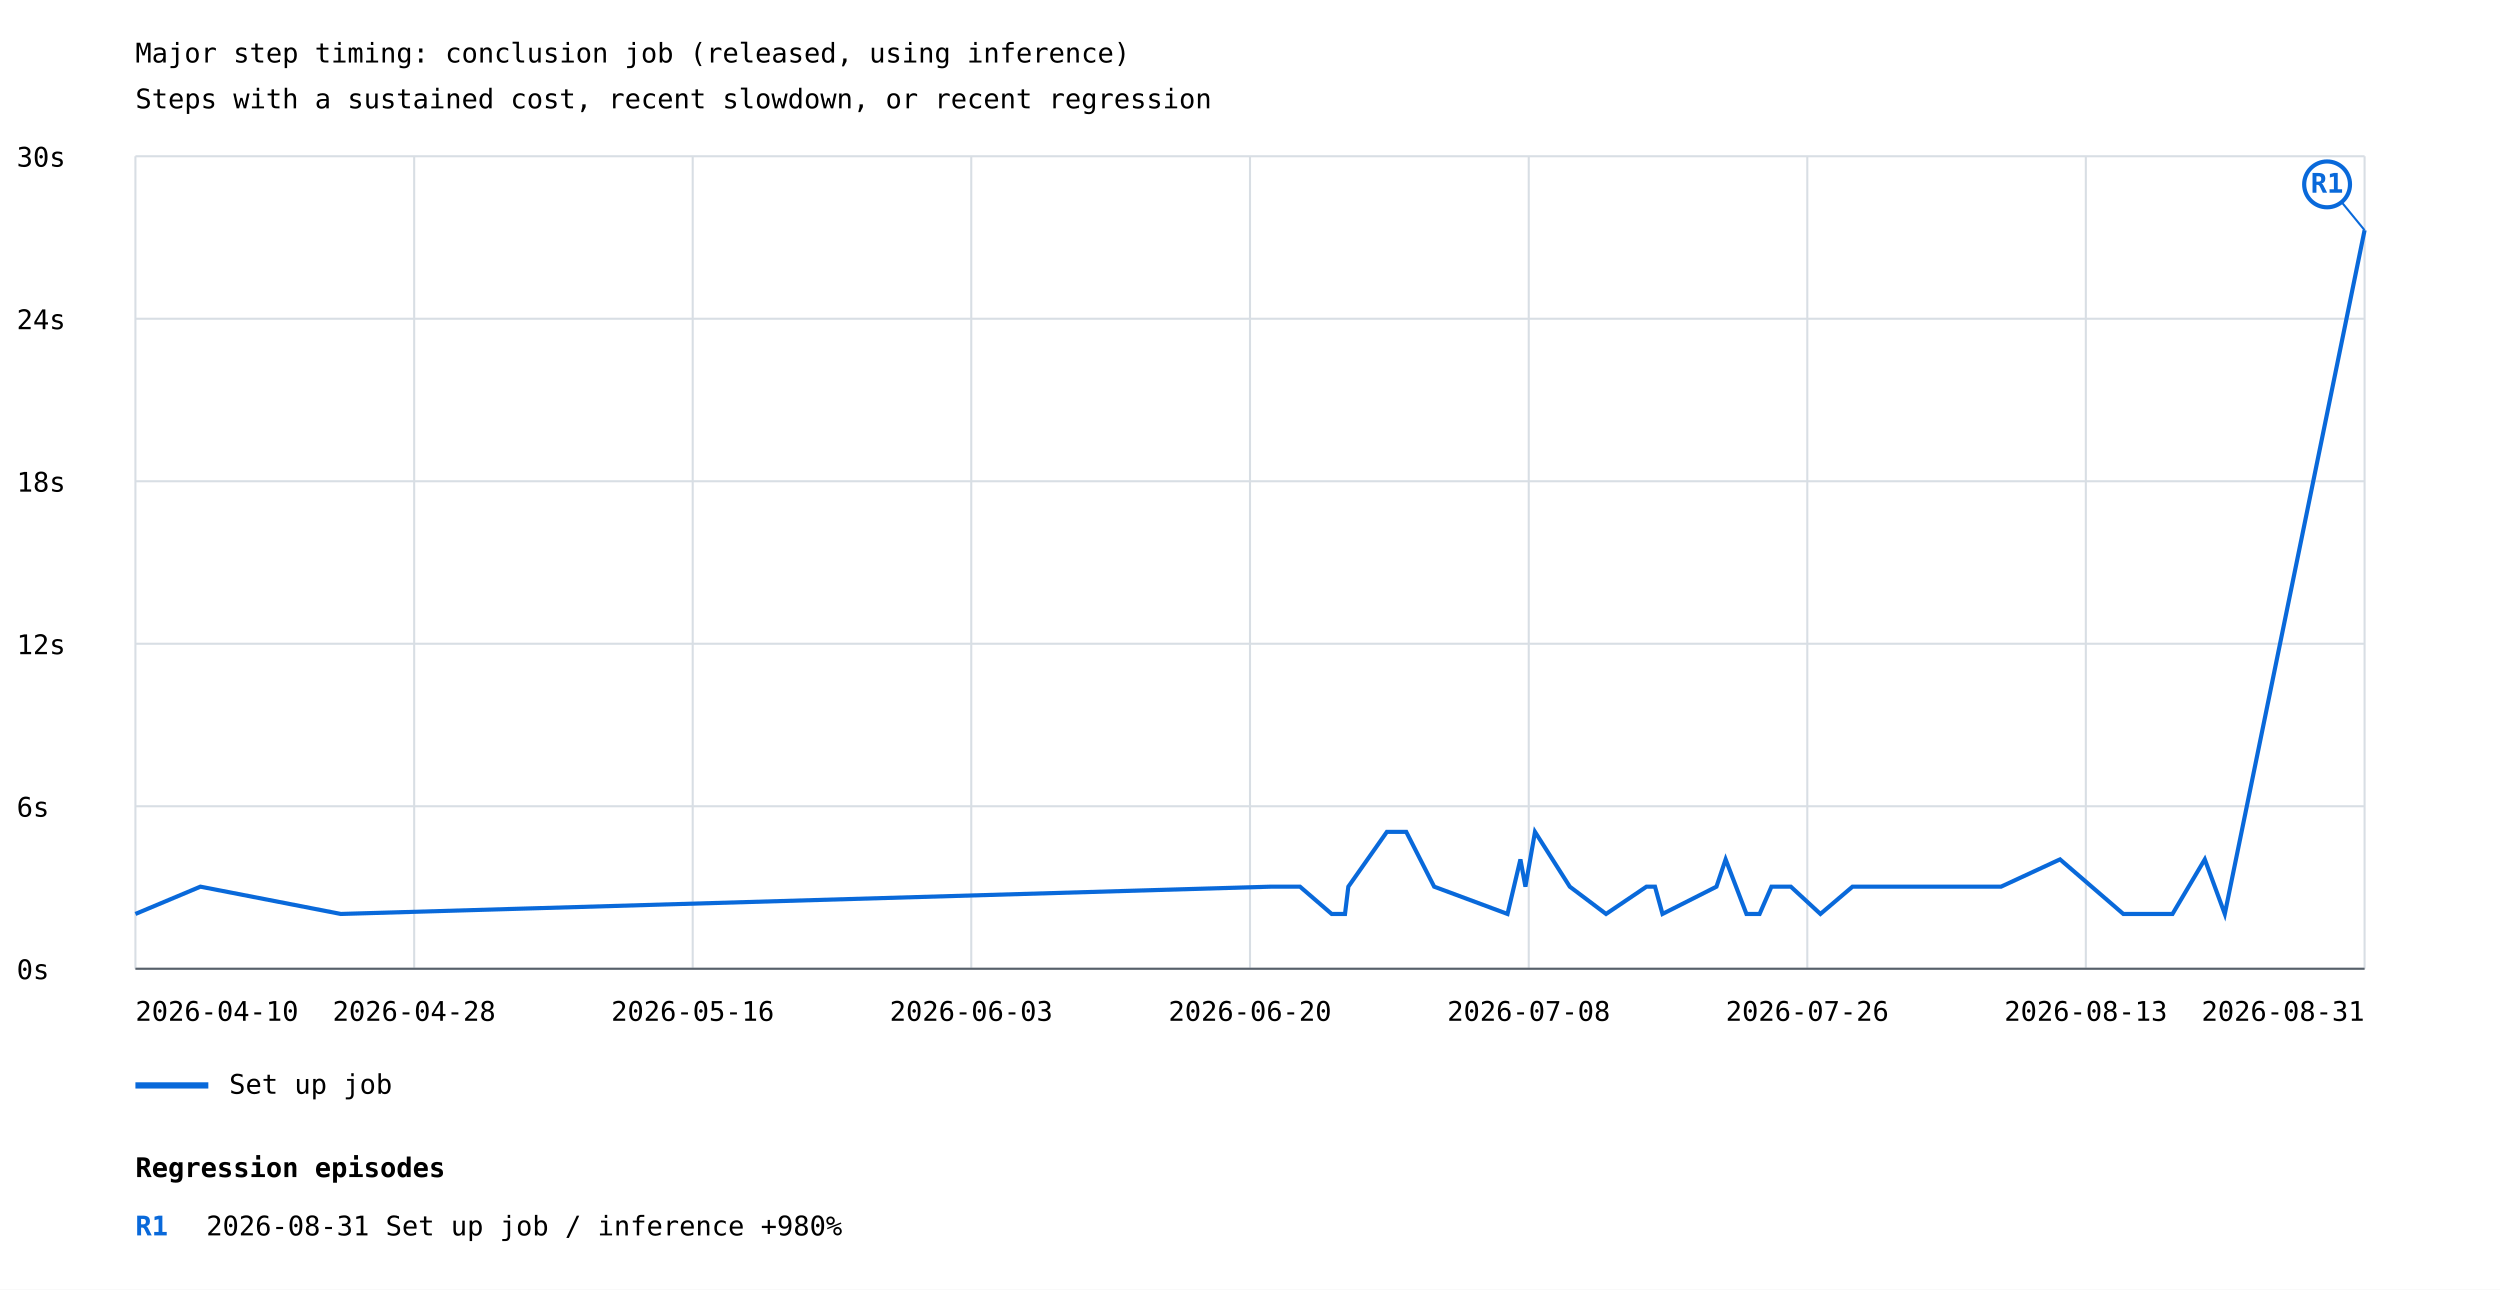
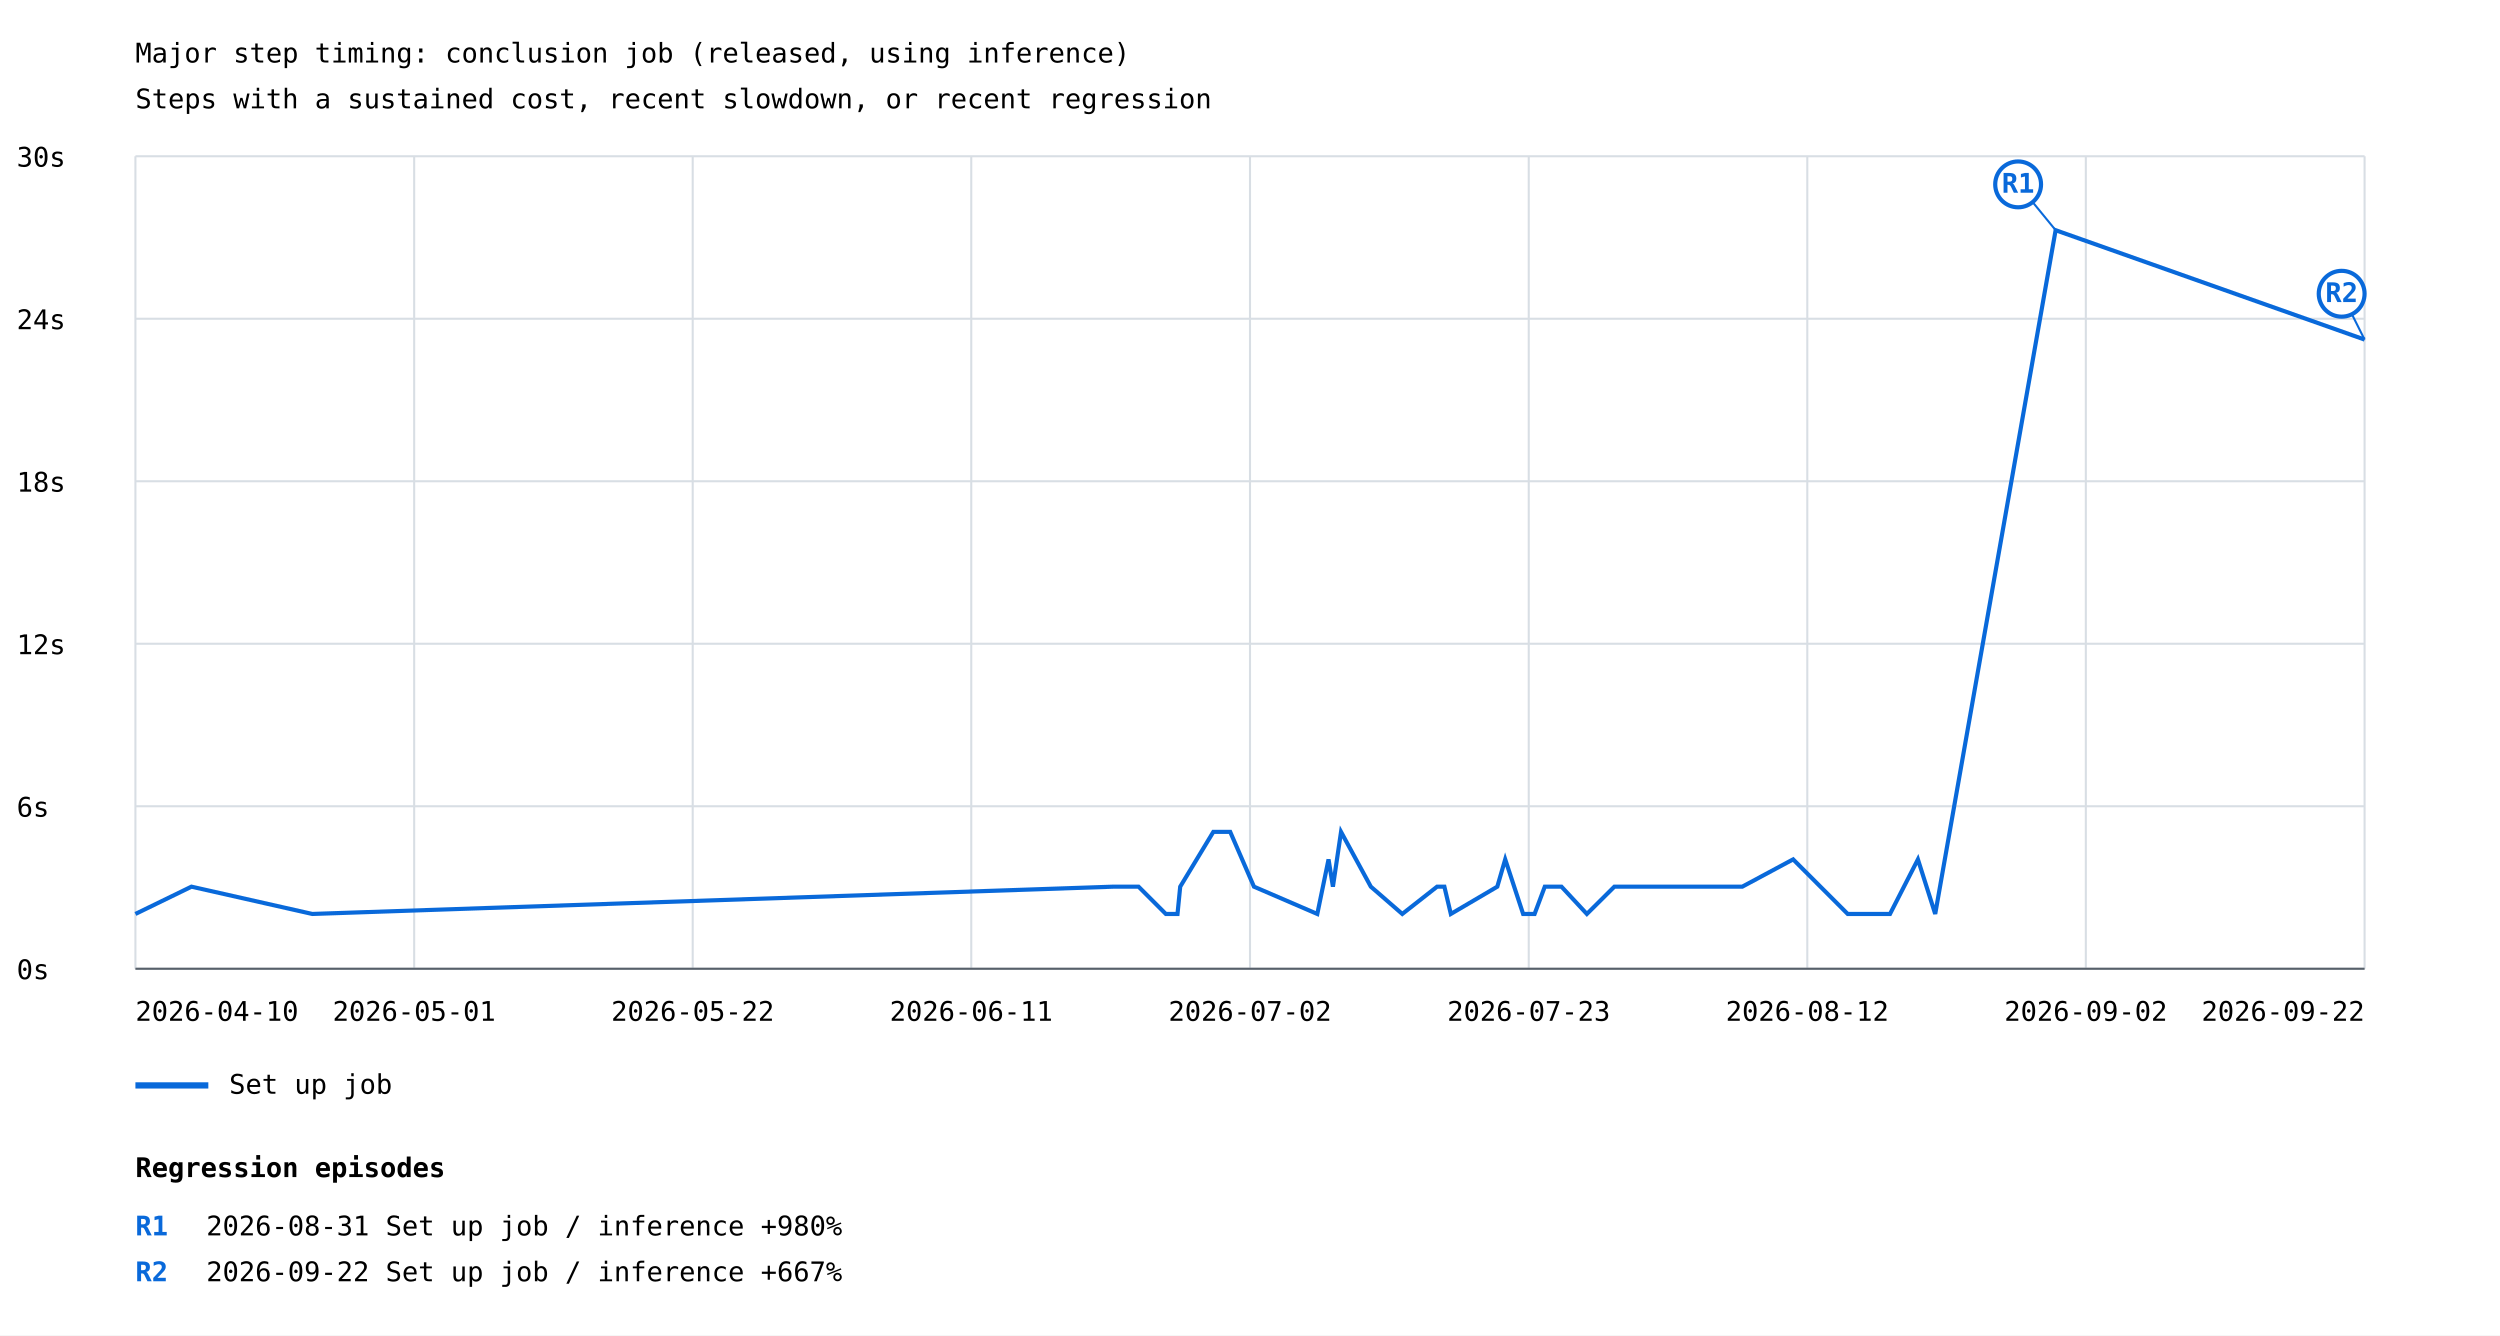
- <svg xmlns="http://www.w3.org/2000/svg" width="1200" height="619" viewBox="0 0 1200 619">
+ <svg xmlns="http://www.w3.org/2000/svg" width="1200" height="641" viewBox="0 0 1200 641">
  <rect width="100%" height="100%" fill="white" />
  <style>text{font-family:ui-monospace,monospace;font-size:13px}.axis{stroke:#57606a;stroke-width:1}.grid{stroke:#d8dee4;stroke-width:1}</style>
  <text x="65" y="30" font-size="20">Major step timing: conclusion job (released, using inference)</text>
  <text x="65" y="52">Steps with a sustained cost, recent slowdown, or recent regression</text>
  <line class="grid" x1="65" y1="465.0" x2="1135" y2="465.0" />
  <text x="8" y="470.0">0s</text>
  <line class="grid" x1="65" y1="387.0" x2="1135" y2="387.0" />
  <text x="8" y="392.0">6s</text>
  <line class="grid" x1="65" y1="309.0" x2="1135" y2="309.0" />
  <text x="8" y="314.0">12s</text>
  <line class="grid" x1="65" y1="231.0" x2="1135" y2="231.0" />
  <text x="8" y="236.0">18s</text>
  <line class="grid" x1="65" y1="153.0" x2="1135" y2="153.0" />
  <text x="8" y="158.0">24s</text>
  <line class="grid" x1="65" y1="75.0" x2="1135" y2="75.0" />
  <text x="8" y="80.0">30s</text>
  <line class="grid" x1="65.0" y1="75" x2="65.0" y2="465" />
  <line class="grid" x1="198.8" y1="75" x2="198.8" y2="465" />
  <line class="grid" x1="332.5" y1="75" x2="332.5" y2="465" />
  <line class="grid" x1="466.2" y1="75" x2="466.2" y2="465" />
  <line class="grid" x1="600.0" y1="75" x2="600.0" y2="465" />
  <line class="grid" x1="733.8" y1="75" x2="733.8" y2="465" />
  <line class="grid" x1="867.5" y1="75" x2="867.5" y2="465" />
  <line class="grid" x1="1001.2" y1="75" x2="1001.2" y2="465" />
  <line class="grid" x1="1135.0" y1="75" x2="1135.0" y2="465" />
-   <polyline points="65.0,438.7 65.0,438.7 96.2,425.6 96.2,425.6 163.6,438.7 163.6,438.7 610.0,425.6 624.0,425.6 639.2,438.7 645.6,438.7 647.2,425.6 665.7,399.3 675.0,399.3 688.4,425.6 723.6,438.7 729.8,412.5 732.2,425.6 736.8,399.3 753.5,425.6 770.9,438.7 790.3,425.6 794.4,425.6 798.0,438.7 823.9,425.6 828.3,412.5 838.3,438.7 844.6,438.7 850.3,425.6 859.6,425.6 873.8,438.7 889.2,425.6 892.3,425.6 960.5,425.6 988.8,412.5 1019.2,438.7 1021.6,438.7 1042.8,438.7 1058.3,412.5 1067.9,438.7 1135.0,110.5" fill="none" stroke="#0969da" stroke-width="2" />
-   <line x1="1135.0" y1="110.5" x2="1117.0" y2="88.5" stroke="#0969da" stroke-width="1" />
-   <circle cx="1117.0" cy="88.5" r="11" fill="white" stroke="#0969da" stroke-width="2" />
-   <text x="1117.0" y="92.5" fill="#0969da" font-size="10" font-weight="bold" text-anchor="middle">R1</text>
+   <polyline points="65.0,438.7 91.9,425.6 149.9,438.7 534.4,425.6 546.5,425.6 559.6,438.7 565.2,438.7 566.5,425.6 582.4,399.3 590.5,399.3 601.9,425.6 632.3,438.7 637.7,412.5 639.8,425.6 643.7,399.3 658.0,425.6 673.1,438.7 689.8,425.6 693.3,425.6 696.4,438.7 718.7,425.6 722.5,412.5 731.1,438.7 736.6,438.7 741.5,425.6 749.5,425.6 761.7,438.7 774.9,425.6 777.6,425.6 836.3,425.6 860.7,412.5 886.9,438.7 889.0,438.7 907.2,438.7 920.6,412.5 928.9,438.7 986.7,110.5 1135.0,163.0" fill="none" stroke="#0969da" stroke-width="2" />
+   <line x1="986.7" y1="110.5" x2="968.7" y2="88.5" stroke="#0969da" stroke-width="1" />
+   <circle cx="968.7" cy="88.5" r="11" fill="white" stroke="#0969da" stroke-width="2" />
+   <text x="968.7" y="92.5" fill="#0969da" font-size="10" font-weight="bold" text-anchor="middle">R1</text>
+   <line x1="1135.0" y1="163.0" x2="1124.0" y2="141.0" stroke="#0969da" stroke-width="1" />
+   <circle cx="1124.0" cy="141.0" r="11" fill="white" stroke="#0969da" stroke-width="2" />
+   <text x="1124.0" y="145.0" fill="#0969da" font-size="10" font-weight="bold" text-anchor="middle">R2</text>
  <line x1="65" y1="521" x2="100" y2="521" stroke="#0969da" stroke-width="3" />
  <text x="110" y="525">Set up job</text>
  <text x="65.0" y="490" text-anchor="start">2026-04-10</text>
-   <text x="198.8" y="490" text-anchor="middle">2026-04-28</text>
-   <text x="332.5" y="490" text-anchor="middle">2026-05-16</text>
-   <text x="466.2" y="490" text-anchor="middle">2026-06-03</text>
-   <text x="600.0" y="490" text-anchor="middle">2026-06-20</text>
-   <text x="733.8" y="490" text-anchor="middle">2026-07-08</text>
-   <text x="867.5" y="490" text-anchor="middle">2026-07-26</text>
-   <text x="1001.2" y="490" text-anchor="middle">2026-08-13</text>
-   <text x="1135.0" y="490" text-anchor="end">2026-08-31</text>
+   <text x="198.8" y="490" text-anchor="middle">2026-05-01</text>
+   <text x="332.5" y="490" text-anchor="middle">2026-05-22</text>
+   <text x="466.2" y="490" text-anchor="middle">2026-06-11</text>
+   <text x="600.0" y="490" text-anchor="middle">2026-07-02</text>
+   <text x="733.8" y="490" text-anchor="middle">2026-07-23</text>
+   <text x="867.5" y="490" text-anchor="middle">2026-08-12</text>
+   <text x="1001.2" y="490" text-anchor="middle">2026-09-02</text>
+   <text x="1135.0" y="490" text-anchor="end">2026-09-22</text>
  <line class="axis" x1="65" y1="465" x2="1135" y2="465" />
  <text x="65" y="565" font-size="16" font-weight="bold">Regression episodes</text>
  <text x="65" y="593" fill="#0969da" font-weight="bold">R1</text>
  <text x="99" y="593">2026-08-31  Set up job / inference  +980%</text>
+   <text x="65" y="615" fill="#0969da" font-weight="bold">R2</text>
+   <text x="99" y="615">2026-09-22  Set up job / inference  +667%</text>
</svg>
